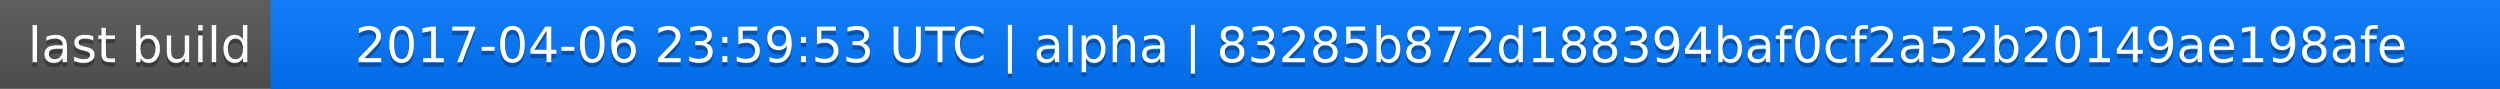
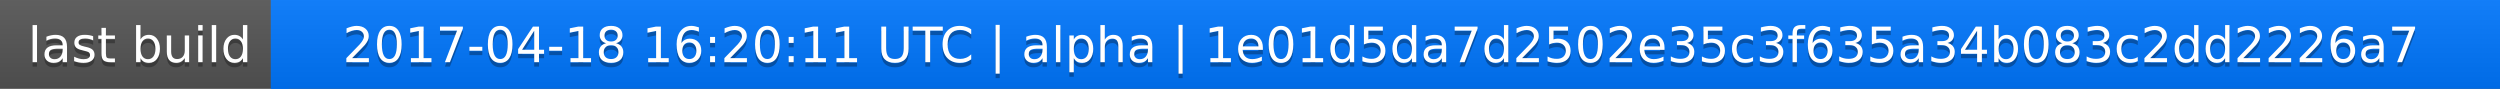
<svg xmlns="http://www.w3.org/2000/svg" width="563" height="20">
  <linearGradient id="a" x2="0" y2="100%">
    <stop offset="0" stop-color="#bbb" stop-opacity=".1" />
    <stop offset="1" stop-opacity=".1" />
  </linearGradient>
  <rect rx="0" width="563" height="20" fill="#555" />
  <rect rx="0" x="61" width="502" height="20" fill="#07f" />
  <path fill="#07f" d="M61 0h4v20h-4z" />
  <rect rx="0" width="563" height="20" fill="url(#a)" />
  <g fill="#fff" text-anchor="middle" font-family="DejaVu Sans,Verdana,Geneva,sans-serif" font-size="11">
    <text x="31.5" y="15" fill="#010101" fill-opacity=".3">last build</text>
    <text x="31.5" y="14">last build</text>
-     <text x="311" y="15" fill="#010101" fill-opacity=".3">2017-04-06 23:59:53 UTC | alpha | 83285b872d188394baf0cf2a52b20149ae198afe</text>
-     <text x="311" y="14">2017-04-06 23:59:53 UTC | alpha | 83285b872d188394baf0cf2a52b20149ae198afe</text>
+     <text x="311" y="15" fill="#010101" fill-opacity=".3">2017-04-18 16:20:11 UTC | alpha | 1e01d5da7d2502e35c3f635a34b083c2dd2226a7</text>
+     <text x="311" y="14">2017-04-18 16:20:11 UTC | alpha | 1e01d5da7d2502e35c3f635a34b083c2dd2226a7</text>
  </g>
</svg>
